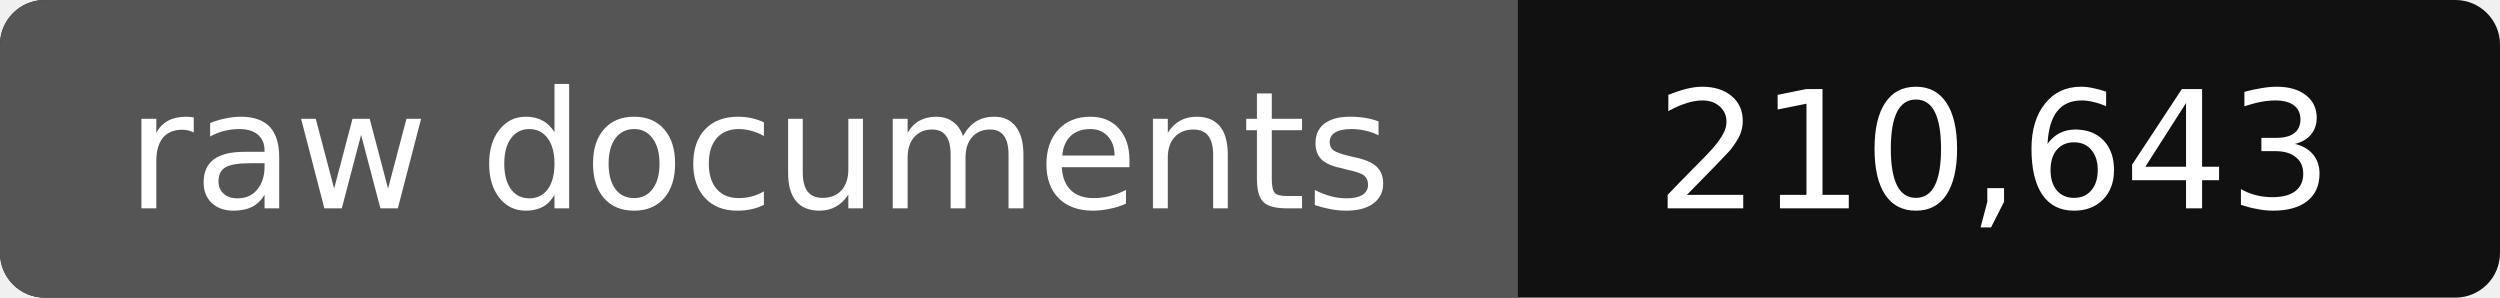
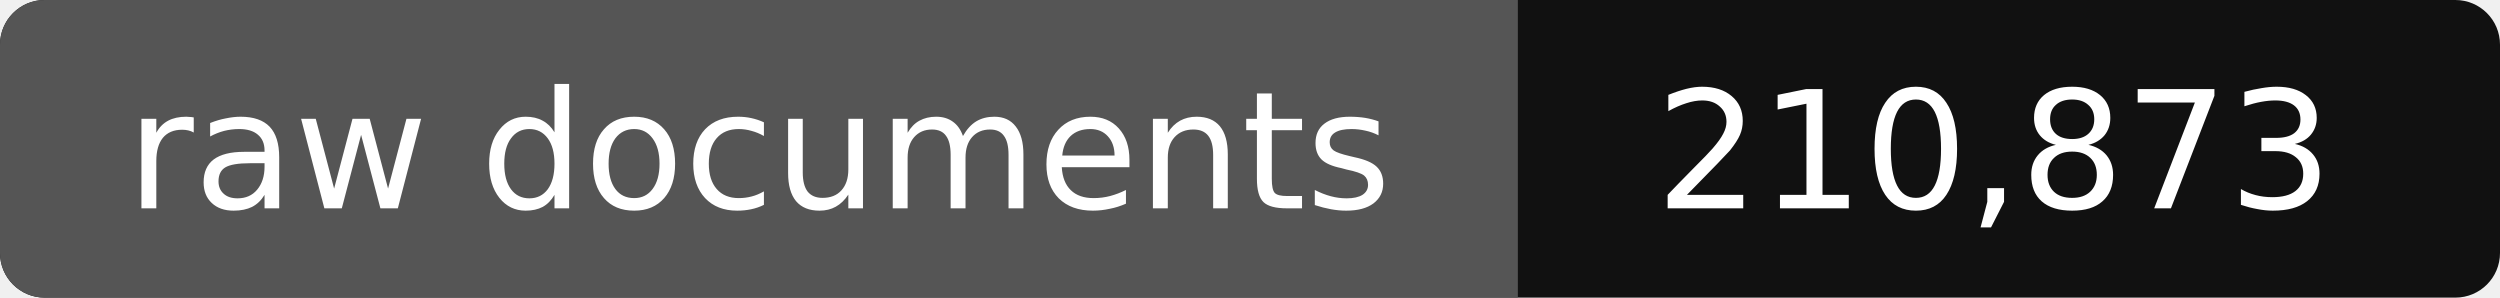
- <svg xmlns="http://www.w3.org/2000/svg" width="168" height="20" role="img" aria-label="raw documents: 210,643">
+ <svg xmlns="http://www.w3.org/2000/svg" width="168" height="20" role="img" aria-label="raw documents: 210,873">
  <rect width="168" height="20" rx="3" fill="#111" />
  <path fill="#555" d="M3 0h99v20H3a3 3 0 0 1-3-3V3a3 3 0 0 1 3-3z" />
  <g fill="#fff" text-anchor="middle" font-family="Verdana,DejaVu Sans,sans-serif" font-size="11">
    <text x="51" y="14">raw documents</text>
-     <text x="134" y="14">210,643</text>
+     <text x="134" y="14">210,873</text>
  </g>
</svg>
